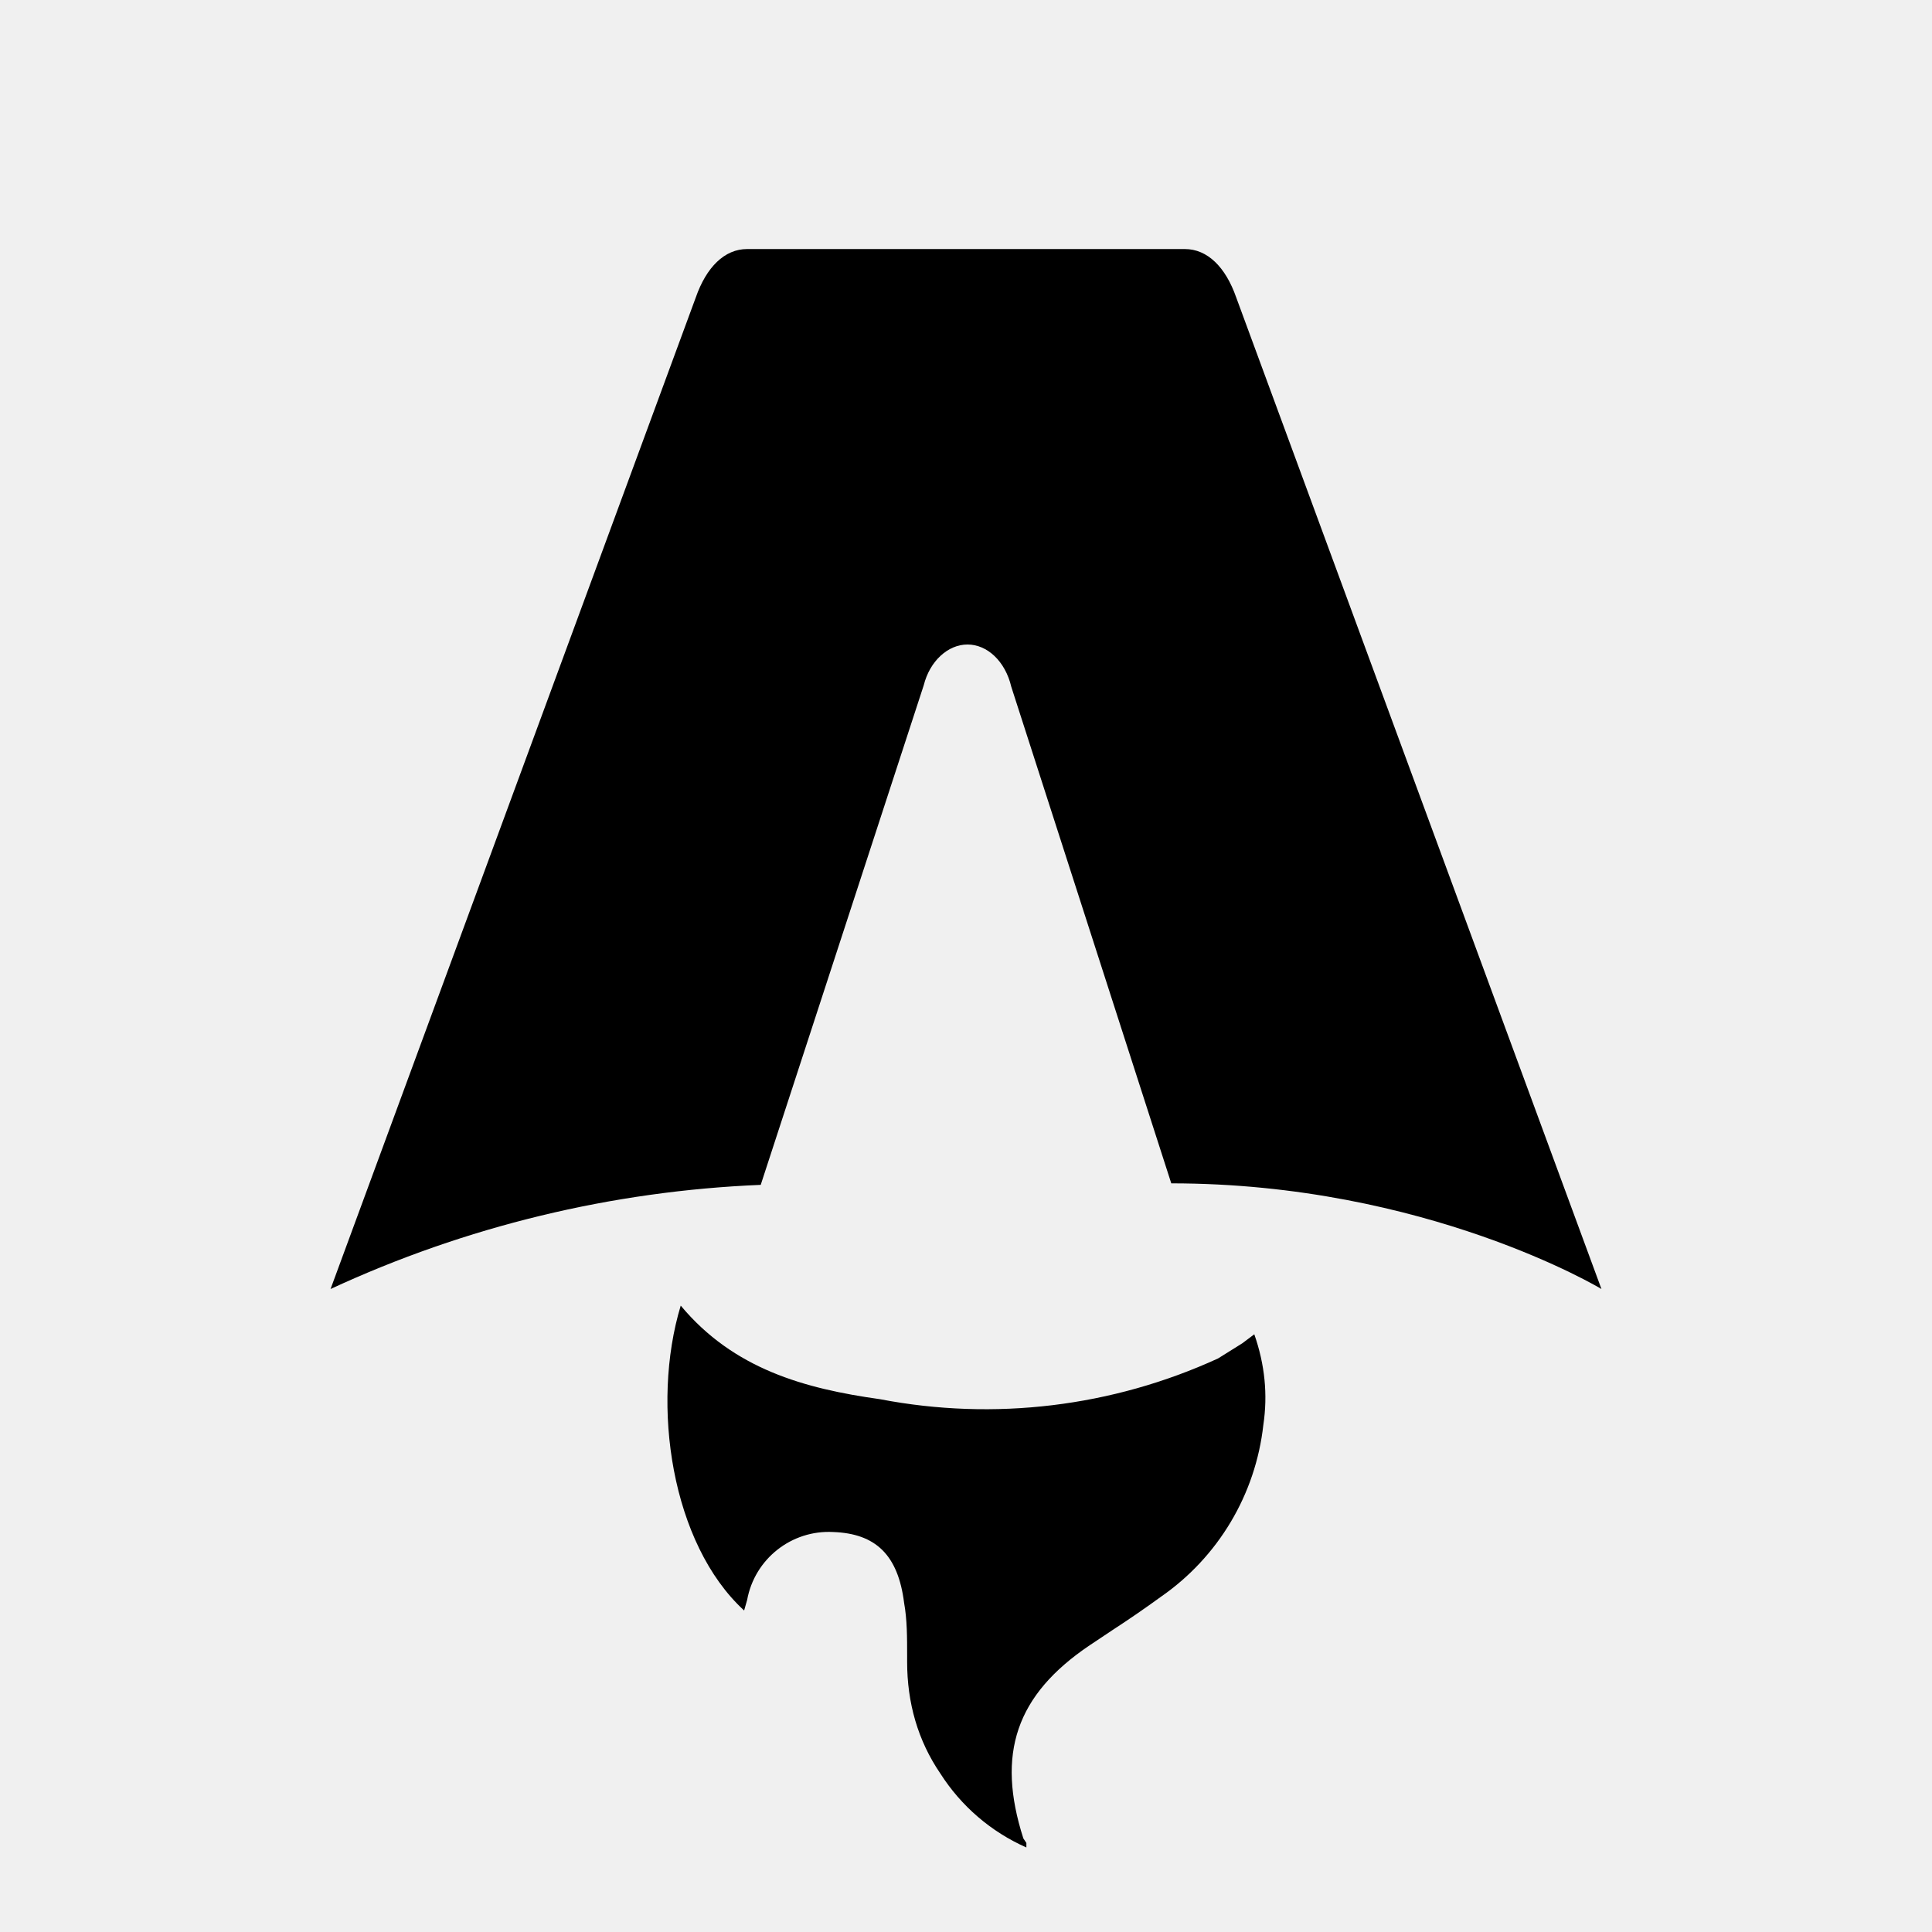
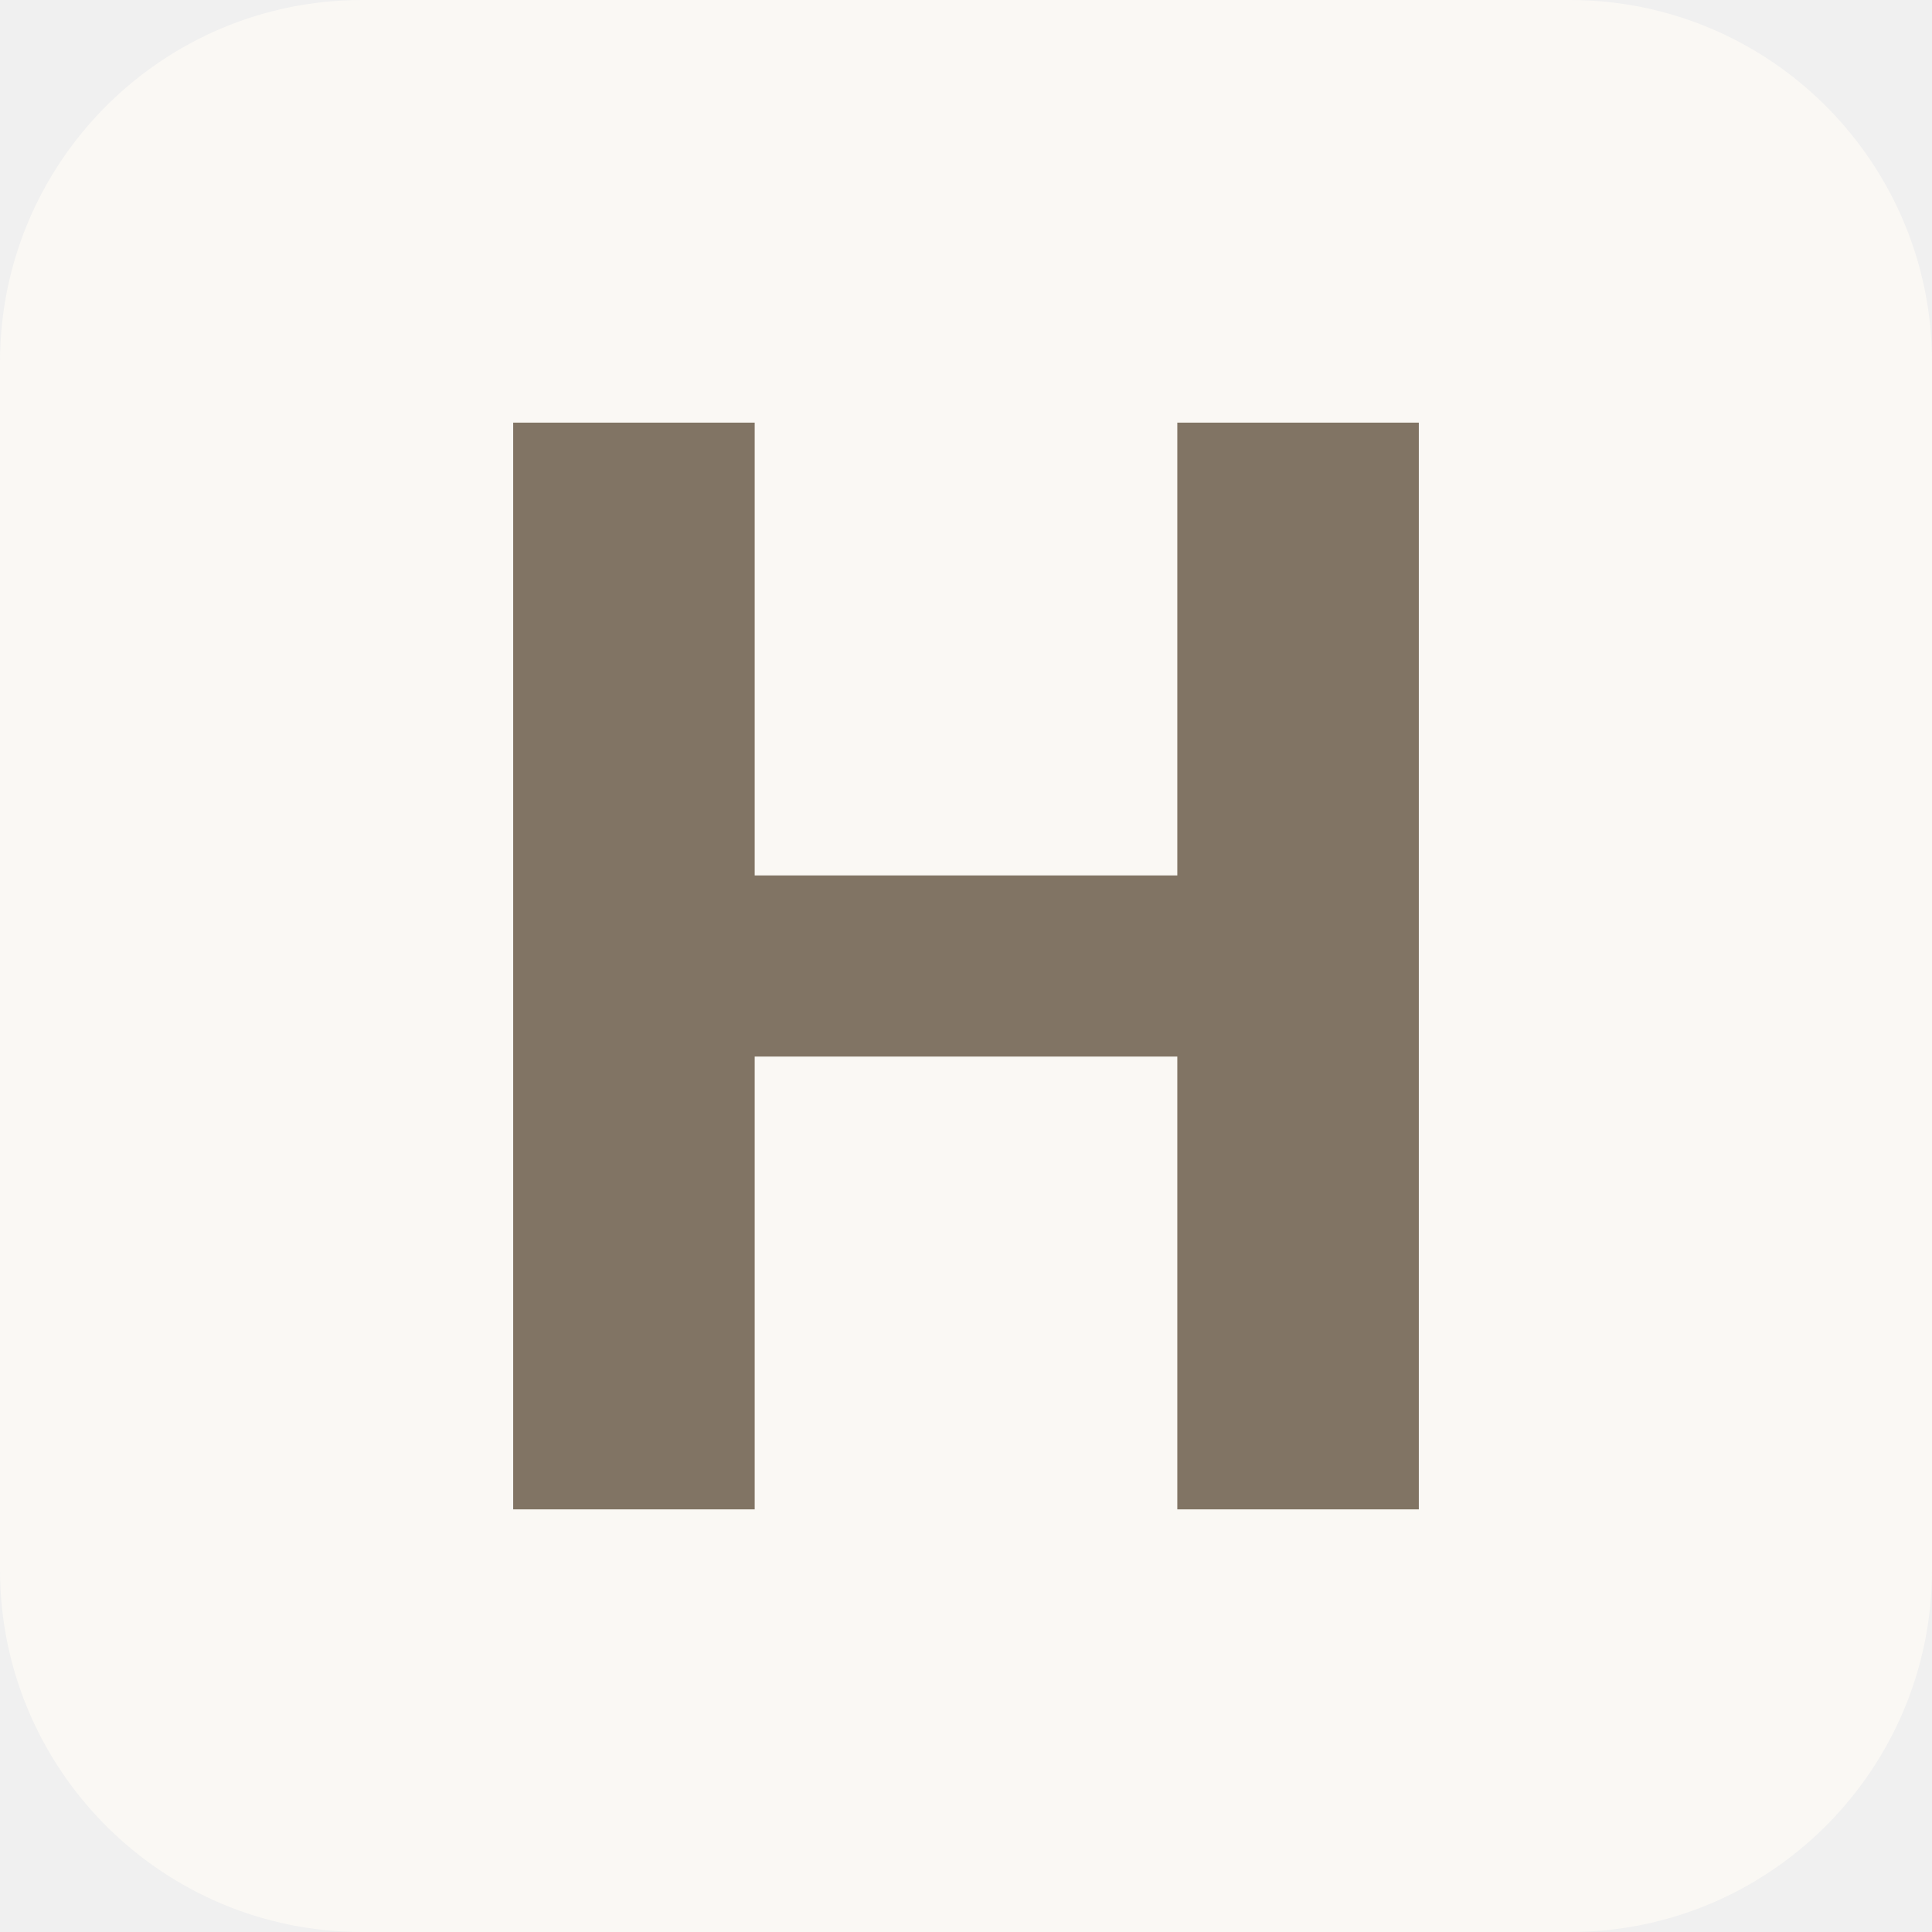
- <svg xmlns="http://www.w3.org/2000/svg" fill="none" viewBox="0 0 128 128">
-   <path d="M50.4 78.5a75.1 75.1 0 0 0-28.5 6.9l24.2-65.7c.7-2 1.9-3.2 3.4-3.2h29c1.5 0 2.7 1.2 3.4 3.2l24.2 65.7s-11.6-7-28.5-7L67 45.5c-.4-1.7-1.6-2.8-2.9-2.8-1.3 0-2.5 1.1-2.9 2.7L50.4 78.5Zm-1.1 28.2Zm-4.2-20.2c-2 6.6-.6 15.8 4.2 20.2a17.5 17.5 0 0 1 .2-.7 5.5 5.5 0 0 1 5.7-4.5c2.8.1 4.3 1.5 4.7 4.7.2 1.1.2 2.3.2 3.5v.4c0 2.7.7 5.2 2.2 7.4a13 13 0 0 0 5.7 4.9v-.3l-.2-.3c-1.8-5.6-.5-9.5 4.4-12.8l1.5-1a73 73 0 0 0 3.2-2.2 16 16 0 0 0 6.8-11.4c.3-2 .1-4-.6-6l-.8.6-1.6 1a37 37 0 0 1-22.4 2.7c-5-.7-9.7-2-13.2-6.2Z" />
-   <style>
-         path { fill: #000; }
-         @media (prefers-color-scheme: dark) {
-             path { fill: #FFF; }
-         }
-     </style>
+ <svg xmlns="http://www.w3.org/2000/svg" viewBox="0 0 64 64">
+   <rect width="64" height="64" rx="12" fill="#FAF8F4" />
+   <path d="M17 14h8v15h14V14h8v36h-8V35H25v15h-8z" fill="#817464" />
</svg>
